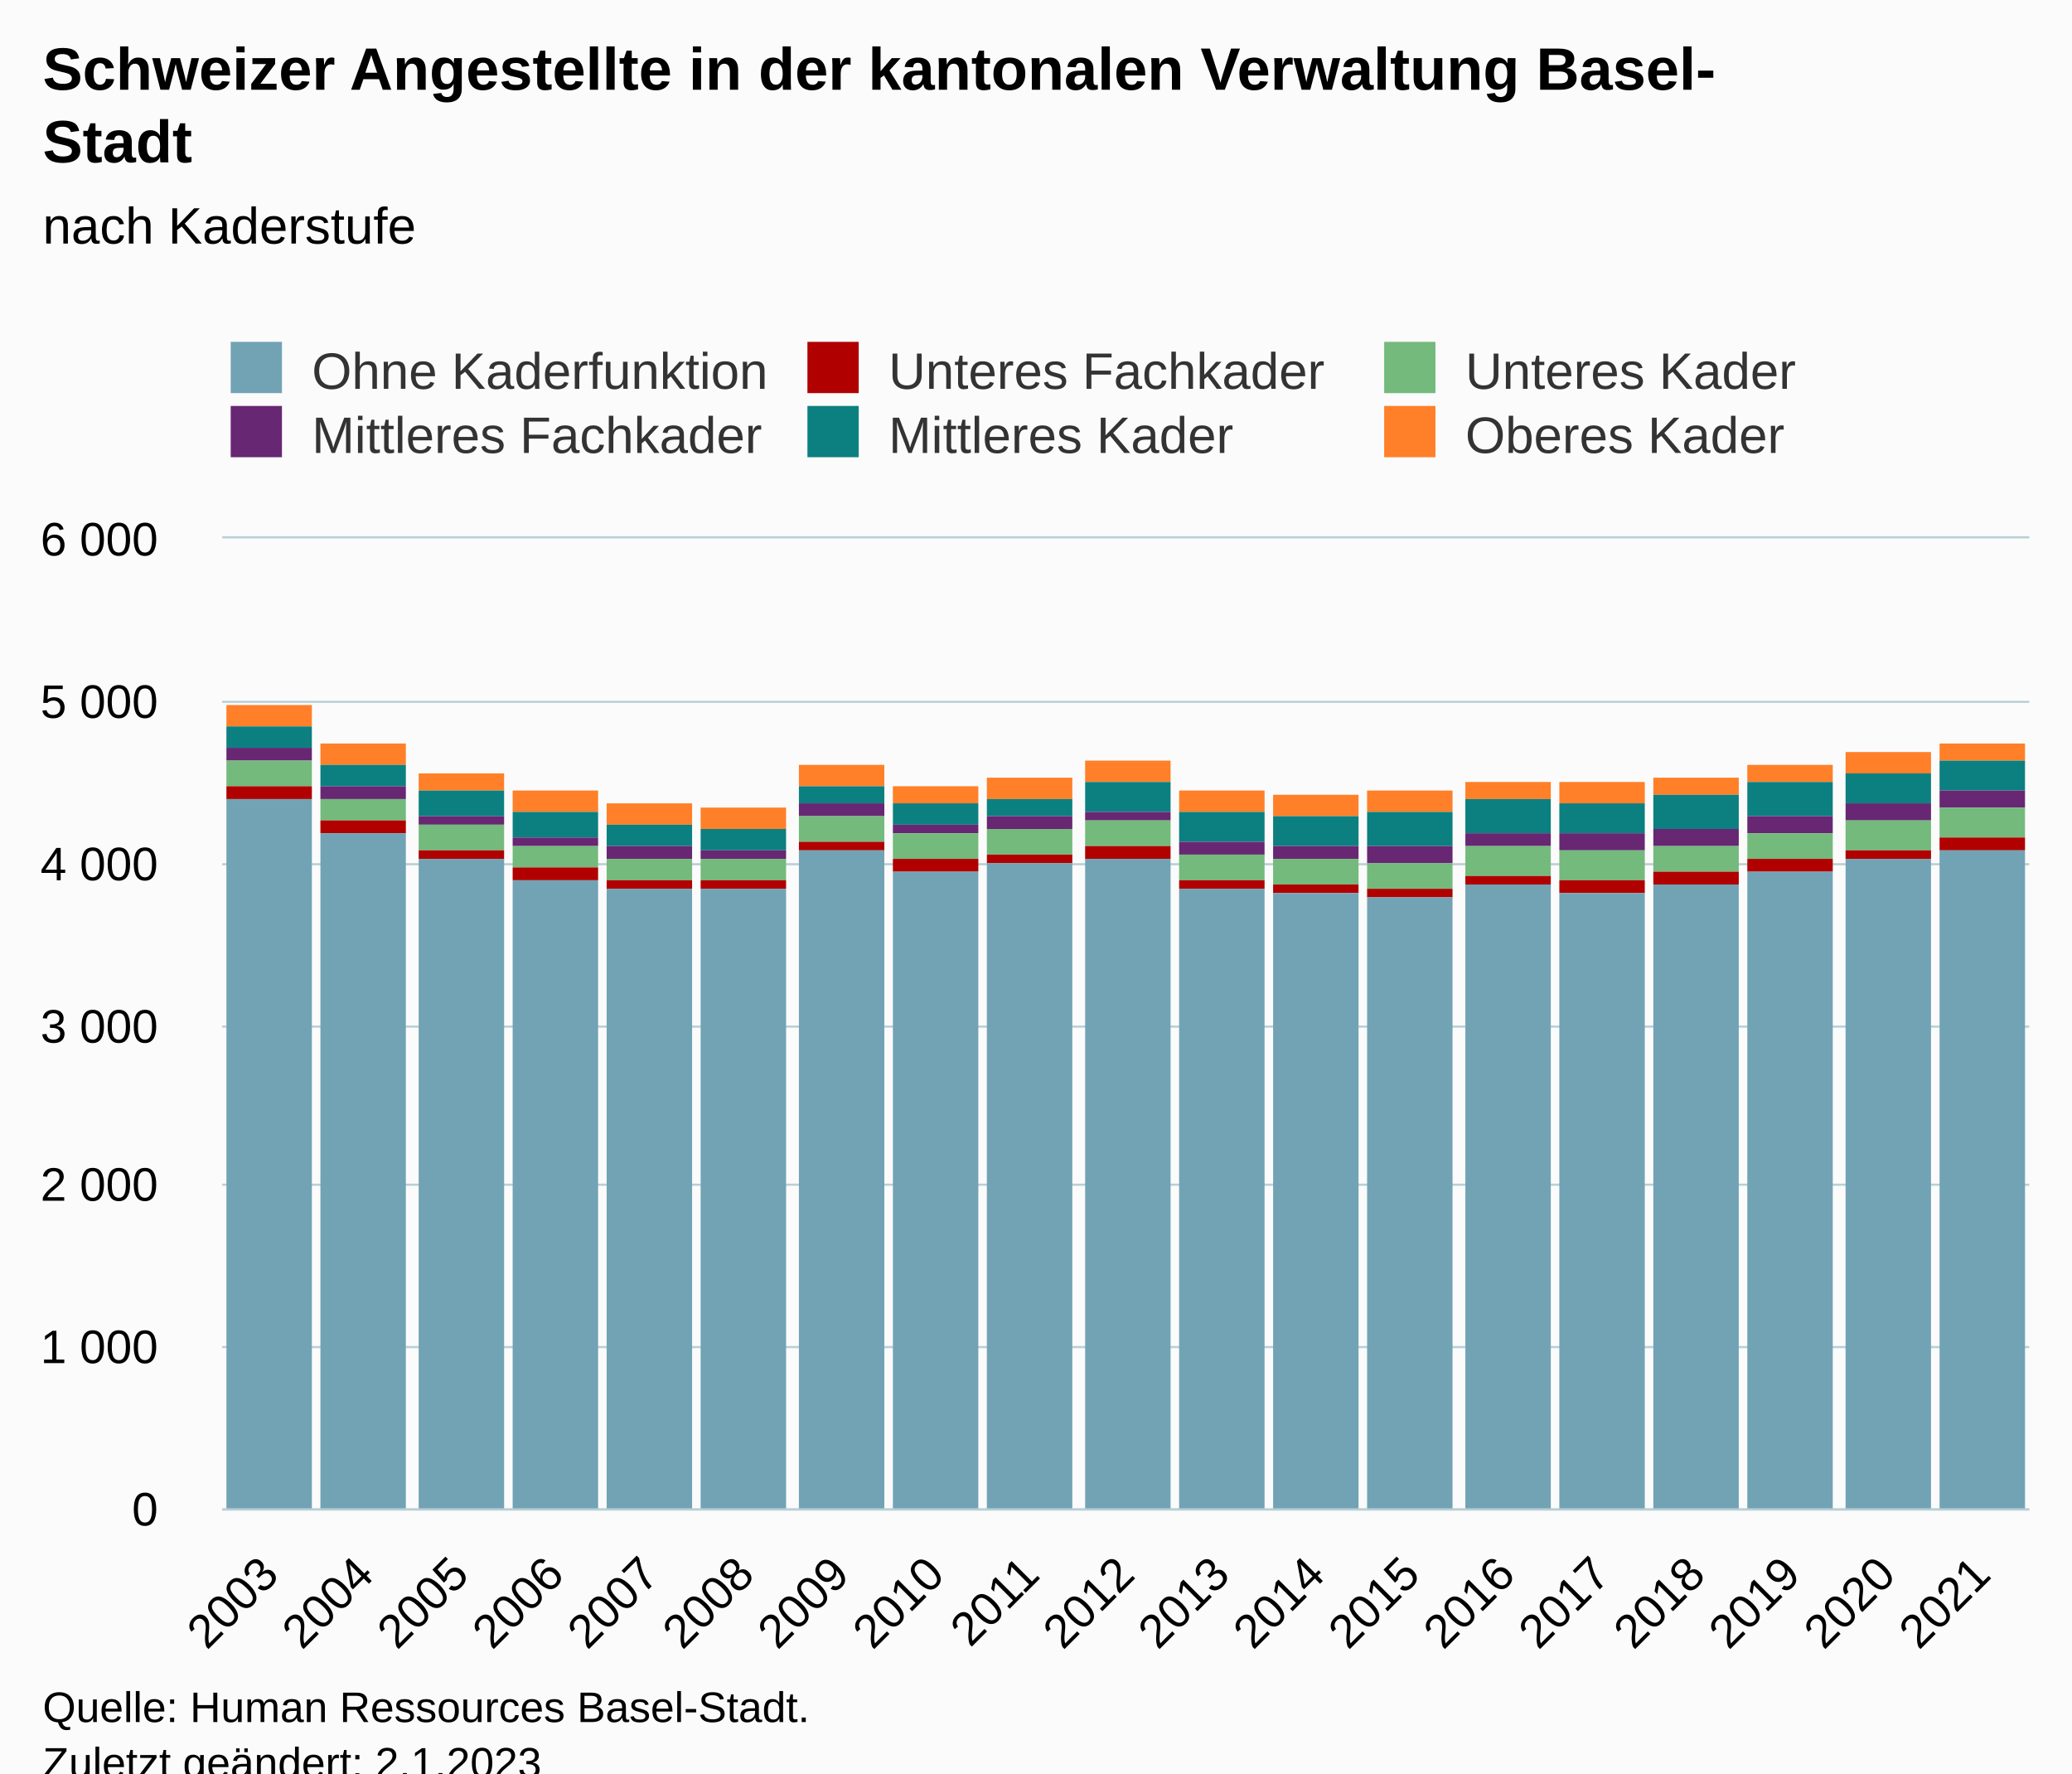
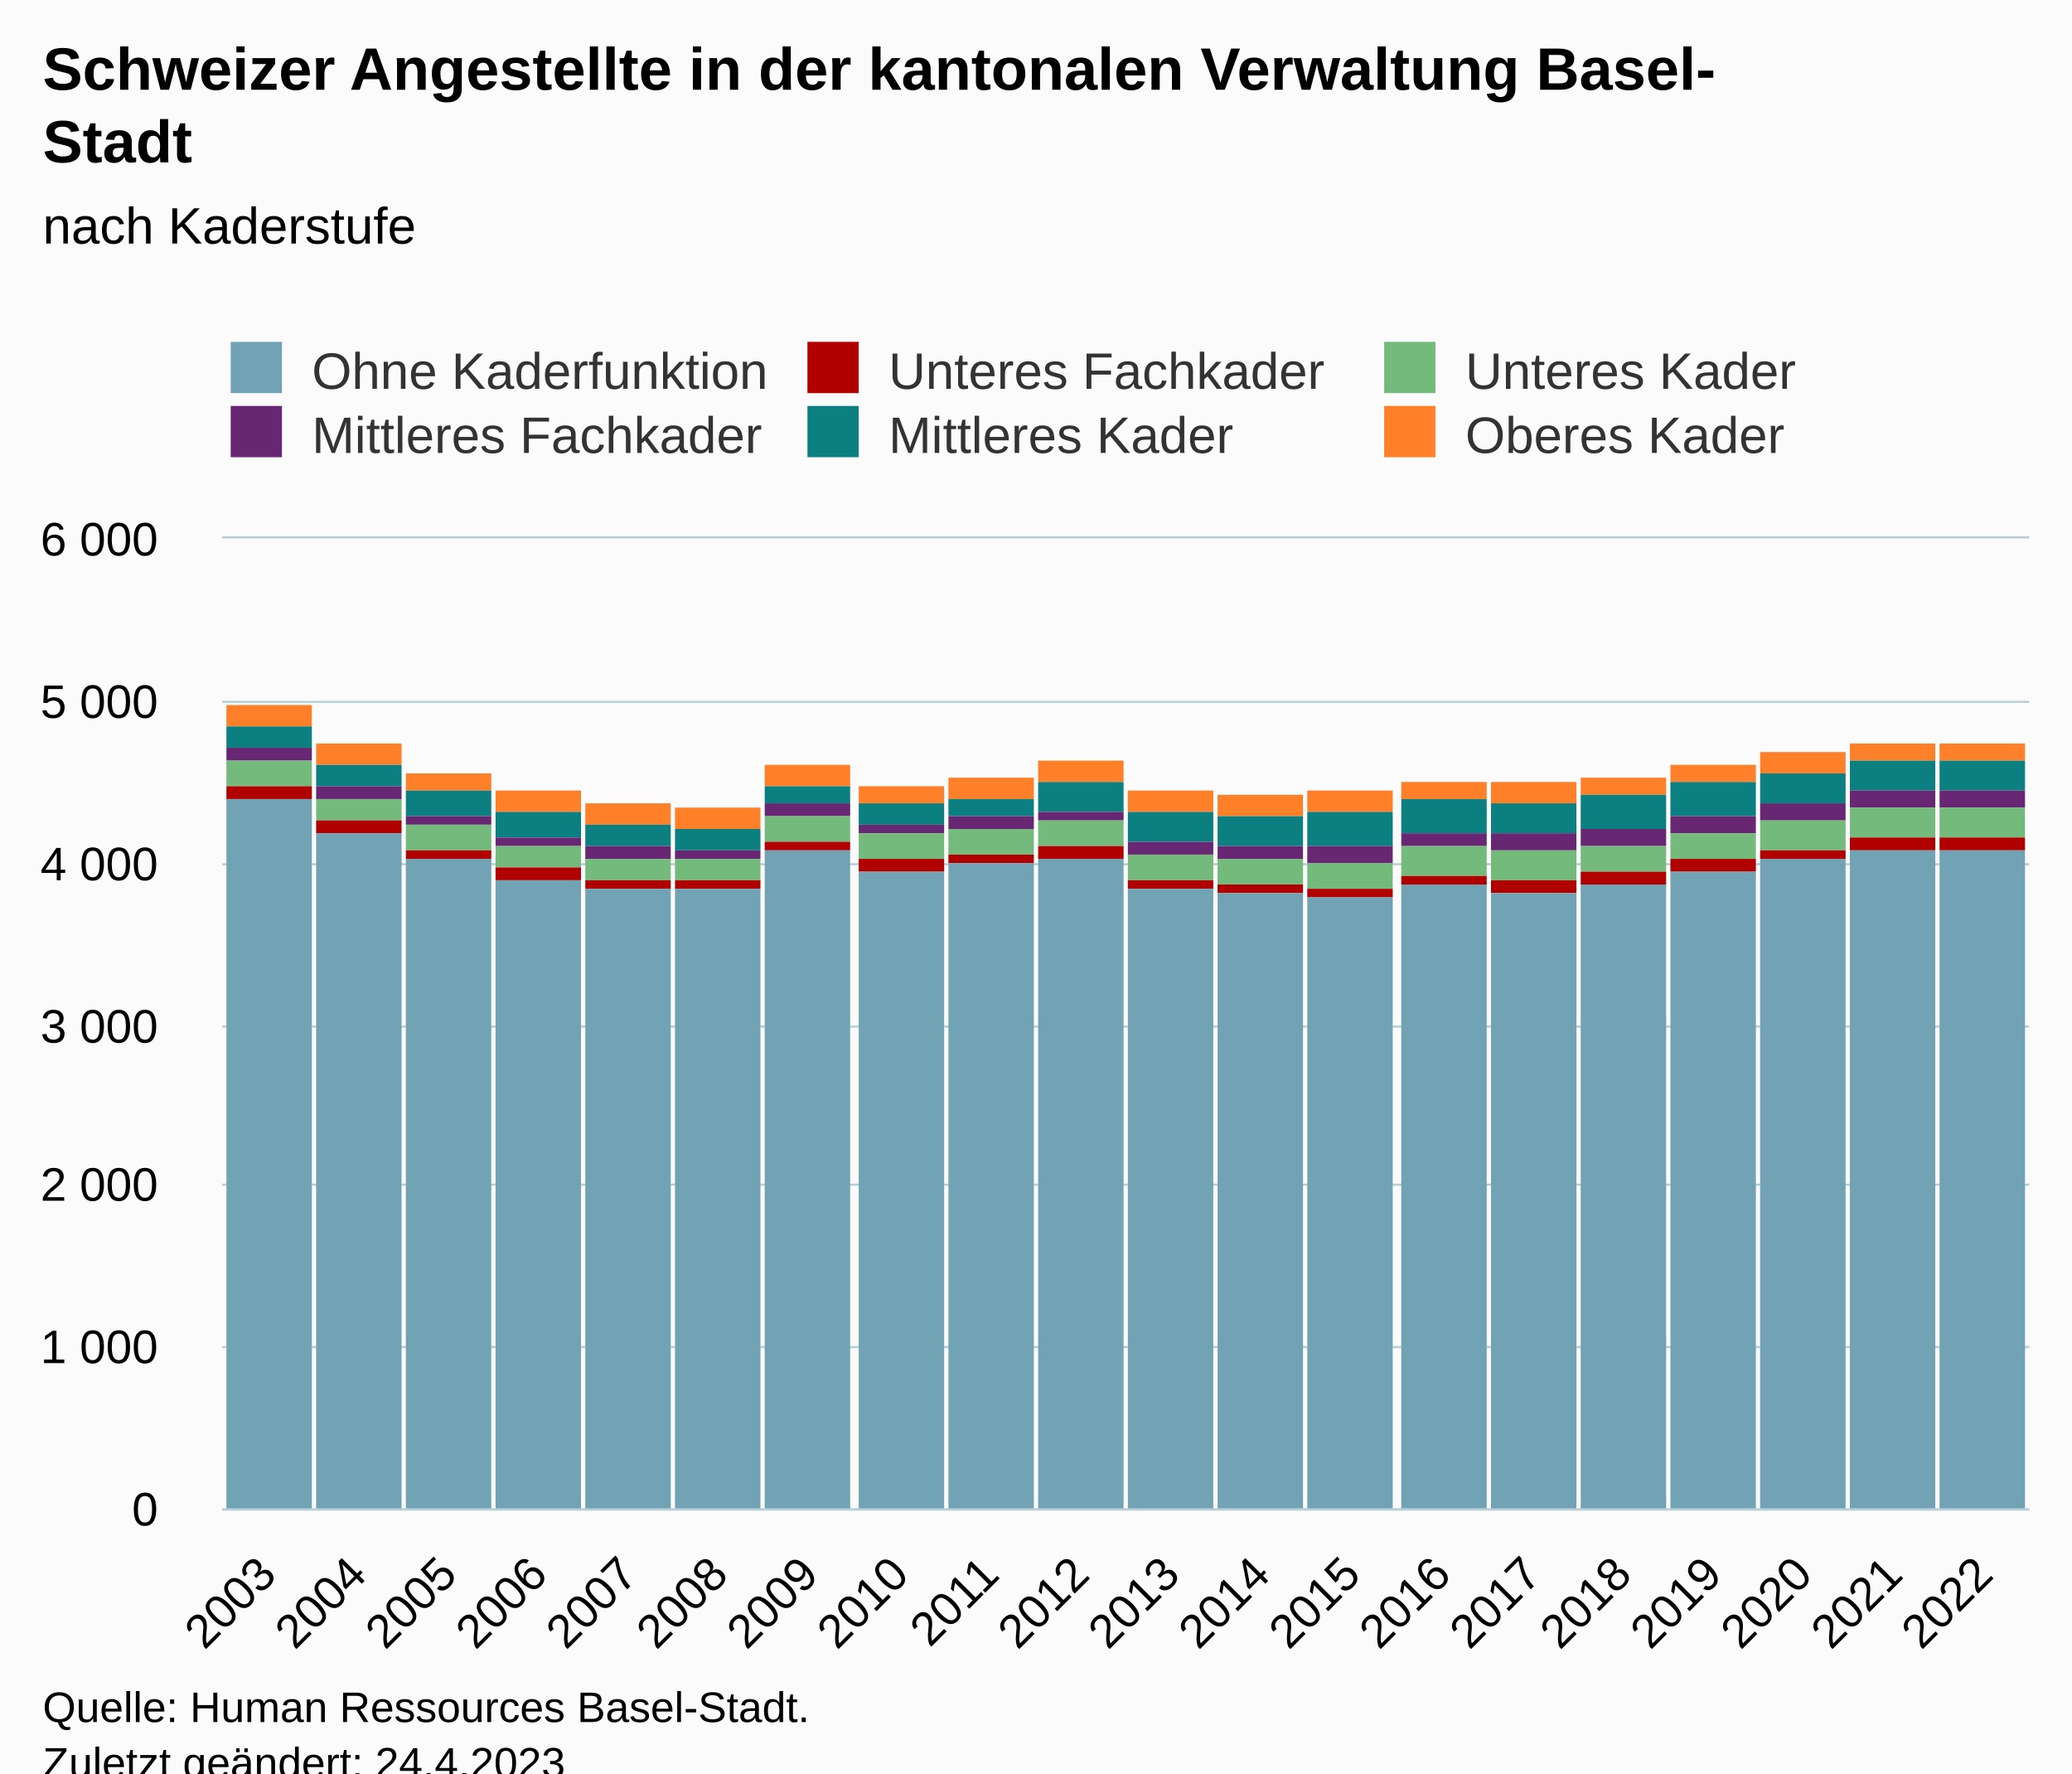
<svg xmlns="http://www.w3.org/2000/svg" version="1.1" class="highcharts-root" style="font-family:Arial;font-size:12px;" viewBox="0 0 485 415">
  <defs>
-     <clipPath id="highcharts-x69ylz8-121-">
+     <clipPath id="highcharts-yy67o5o-127-">
      <rect x="0" y="0" width="423" height="227" fill="none" />
    </clipPath>
-     <clipPath id="highcharts-x69ylz8-141-">
+     <clipPath id="highcharts-yy67o5o-148-">
      <rect x="0" y="0" width="423" height="227" fill="none" />
    </clipPath>
-     <clipPath id="highcharts-x69ylz8-237-">
+     <clipPath id="highcharts-yy67o5o-249-">
      <rect x="52" y="126" width="423" height="227" fill="none" />
    </clipPath>
  </defs>
  <rect fill="#fbfbfb" class="highcharts-background" x="0" y="0" width="485" height="428" rx="0" ry="0" />
  <rect fill="none" class="highcharts-plot-background" x="52" y="126" width="423" height="227" />
  <g class="highcharts-pane-group" data-z-index="0" />
  <g class="highcharts-grid highcharts-xaxis-grid" data-z-index="1">
-     <path fill="none" data-z-index="1" class="highcharts-grid-line" d="M 73.5 126 L 73.5 353" opacity="1" />
-     <path fill="none" data-z-index="1" class="highcharts-grid-line" d="M 96.5 126 L 96.5 353" opacity="1" />
-     <path fill="none" data-z-index="1" class="highcharts-grid-line" d="M 118.5 126 L 118.5 353" opacity="1" />
-     <path fill="none" data-z-index="1" class="highcharts-grid-line" d="M 140.5 126 L 140.5 353" opacity="1" />
-     <path fill="none" data-z-index="1" class="highcharts-grid-line" d="M 162.5 126 L 162.5 353" opacity="1" />
-     <path fill="none" data-z-index="1" class="highcharts-grid-line" d="M 185.5 126 L 185.5 353" opacity="1" />
-     <path fill="none" data-z-index="1" class="highcharts-grid-line" d="M 207.5 126 L 207.5 353" opacity="1" />
-     <path fill="none" data-z-index="1" class="highcharts-grid-line" d="M 229.5 126 L 229.5 353" opacity="1" />
-     <path fill="none" data-z-index="1" class="highcharts-grid-line" d="M 251.5 126 L 251.5 353" opacity="1" />
-     <path fill="none" data-z-index="1" class="highcharts-grid-line" d="M 274.5 126 L 274.5 353" opacity="1" />
-     <path fill="none" data-z-index="1" class="highcharts-grid-line" d="M 296.5 126 L 296.5 353" opacity="1" />
-     <path fill="none" data-z-index="1" class="highcharts-grid-line" d="M 318.5 126 L 318.5 353" opacity="1" />
-     <path fill="none" data-z-index="1" class="highcharts-grid-line" d="M 340.5 126 L 340.5 353" opacity="1" />
-     <path fill="none" data-z-index="1" class="highcharts-grid-line" d="M 363.5 126 L 363.5 353" opacity="1" />
-     <path fill="none" data-z-index="1" class="highcharts-grid-line" d="M 385.5 126 L 385.5 353" opacity="1" />
-     <path fill="none" data-z-index="1" class="highcharts-grid-line" d="M 407.5 126 L 407.5 353" opacity="1" />
-     <path fill="none" data-z-index="1" class="highcharts-grid-line" d="M 429.5 126 L 429.5 353" opacity="1" />
-     <path fill="none" data-z-index="1" class="highcharts-grid-line" d="M 452.5 126 L 452.5 353" opacity="1" />
+     <path fill="none" data-z-index="1" class="highcharts-grid-line" d="M 72.5 126 L 72.5 353" opacity="1" />
+     <path fill="none" data-z-index="1" class="highcharts-grid-line" d="M 93.5 126 L 93.5 353" opacity="1" />
+     <path fill="none" data-z-index="1" class="highcharts-grid-line" d="M 114.5 126 L 114.5 353" opacity="1" />
+     <path fill="none" data-z-index="1" class="highcharts-grid-line" d="M 136.5 126 L 136.5 353" opacity="1" />
+     <path fill="none" data-z-index="1" class="highcharts-grid-line" d="M 157.5 126 L 157.5 353" opacity="1" />
+     <path fill="none" data-z-index="1" class="highcharts-grid-line" d="M 178.5 126 L 178.5 353" opacity="1" />
+     <path fill="none" data-z-index="1" class="highcharts-grid-line" d="M 199.5 126 L 199.5 353" opacity="1" />
+     <path fill="none" data-z-index="1" class="highcharts-grid-line" d="M 220.5 126 L 220.5 353" opacity="1" />
+     <path fill="none" data-z-index="1" class="highcharts-grid-line" d="M 241.5 126 L 241.5 353" opacity="1" />
+     <path fill="none" data-z-index="1" class="highcharts-grid-line" d="M 263.5 126 L 263.5 353" opacity="1" />
+     <path fill="none" data-z-index="1" class="highcharts-grid-line" d="M 284.5 126 L 284.5 353" opacity="1" />
+     <path fill="none" data-z-index="1" class="highcharts-grid-line" d="M 305.5 126 L 305.5 353" opacity="1" />
+     <path fill="none" data-z-index="1" class="highcharts-grid-line" d="M 326.5 126 L 326.5 353" opacity="1" />
+     <path fill="none" data-z-index="1" class="highcharts-grid-line" d="M 347.5 126 L 347.5 353" opacity="1" />
+     <path fill="none" data-z-index="1" class="highcharts-grid-line" d="M 368.5 126 L 368.5 353" opacity="1" />
+     <path fill="none" data-z-index="1" class="highcharts-grid-line" d="M 389.5 126 L 389.5 353" opacity="1" />
+     <path fill="none" data-z-index="1" class="highcharts-grid-line" d="M 411.5 126 L 411.5 353" opacity="1" />
+     <path fill="none" data-z-index="1" class="highcharts-grid-line" d="M 432.5 126 L 432.5 353" opacity="1" />
+     <path fill="none" data-z-index="1" class="highcharts-grid-line" d="M 453.5 126 L 453.5 353" opacity="1" />
    <path fill="none" data-z-index="1" class="highcharts-grid-line" d="M 474.5 126 L 474.5 353" opacity="1" />
    <path fill="none" data-z-index="1" class="highcharts-grid-line" d="M 51.5 126 L 51.5 353" opacity="1" />
  </g>
  <g class="highcharts-grid highcharts-yaxis-grid" data-z-index="1">
    <path fill="none" stroke="#B9CFD7" stroke-width="0.5" data-z-index="1" class="highcharts-grid-line" d="M 52 353.25 L 475 353.25" opacity="1" />
    <path fill="none" stroke="#B9CFD7" stroke-width="0.5" data-z-index="1" class="highcharts-grid-line" d="M 52 315.25 L 475 315.25" opacity="1" />
    <path fill="none" stroke="#B9CFD7" stroke-width="0.5" data-z-index="1" class="highcharts-grid-line" d="M 52 277.25 L 475 277.25" opacity="1" />
    <path fill="none" stroke="#B9CFD7" stroke-width="0.5" data-z-index="1" class="highcharts-grid-line" d="M 52 240.25 L 475 240.25" opacity="1" />
    <path fill="none" stroke="#B9CFD7" stroke-width="0.5" data-z-index="1" class="highcharts-grid-line" d="M 52 202.25 L 475 202.25" opacity="1" />
    <path fill="none" stroke="#B9CFD7" stroke-width="0.5" data-z-index="1" class="highcharts-grid-line" d="M 52 164.25 L 475 164.25" opacity="1" />
    <path fill="none" stroke="#B9CFD7" stroke-width="0.5" data-z-index="1" class="highcharts-grid-line" d="M 52 125.75 L 475 125.75" opacity="1" />
  </g>
  <rect fill="none" class="highcharts-plot-border" data-z-index="1" x="52" y="126" width="423" height="227" />
  <g class="highcharts-axis highcharts-xaxis" data-z-index="2">
    <path fill="none" class="highcharts-axis-line" stroke="#B9CFD7" stroke-width="0.5" data-z-index="7" d="M 52 353.25 L 475 353.25" />
  </g>
  <g class="highcharts-axis highcharts-yaxis" data-z-index="2">
    <path fill="none" class="highcharts-axis-line" data-z-index="7" d="M 52 126 L 52 353" />
  </g>
  <g class="highcharts-series-group" data-z-index="3">
-     <g class="highcharts-series highcharts-series-0 highcharts-column-series" data-z-index="0.1" opacity="1" transform="translate(52,126) scale(1 1)" clip-path="url(#highcharts-x69ylz8-141-)">
+     <g class="highcharts-series highcharts-series-0 highcharts-column-series" data-z-index="0.1" opacity="1" transform="translate(52,126) scale(1 1)" clip-path="url(#highcharts-yy67o5o-148-)">
      <rect x="1" y="39" width="20" height="5" fill="#ff8028" opacity="1" class="highcharts-point" />
-       <rect x="23" y="48" width="20" height="5" fill="#ff8028" opacity="1" class="highcharts-point" />
-       <rect x="46" y="55" width="20" height="4" fill="#ff8028" opacity="1" class="highcharts-point" />
-       <rect x="68" y="59" width="20" height="5" fill="#ff8028" opacity="1" class="highcharts-point" />
-       <rect x="90" y="62" width="20" height="5" fill="#ff8028" opacity="1" class="highcharts-point" />
-       <rect x="112" y="63" width="20" height="5" fill="#ff8028" opacity="1" class="highcharts-point" />
-       <rect x="135" y="53" width="20" height="5" fill="#ff8028" opacity="1" class="highcharts-point" />
-       <rect x="157" y="58" width="20" height="4" fill="#ff8028" opacity="1" class="highcharts-point" />
-       <rect x="179" y="56" width="20" height="5" fill="#ff8028" opacity="1" class="highcharts-point" />
-       <rect x="202" y="52" width="20" height="5" fill="#ff8028" opacity="1" class="highcharts-point" />
-       <rect x="224" y="59" width="20" height="5" fill="#ff8028" opacity="1" class="highcharts-point" />
-       <rect x="246" y="60" width="20" height="5" fill="#ff8028" opacity="1" class="highcharts-point" />
-       <rect x="268" y="59" width="20" height="5" fill="#ff8028" opacity="1" class="highcharts-point" />
-       <rect x="291" y="57" width="20" height="4" fill="#ff8028" opacity="1" class="highcharts-point" />
-       <rect x="313" y="57" width="20" height="5" fill="#ff8028" opacity="1" class="highcharts-point" />
-       <rect x="335" y="56" width="20" height="4" fill="#ff8028" opacity="1" class="highcharts-point" />
-       <rect x="357" y="53" width="20" height="4" fill="#ff8028" opacity="1" class="highcharts-point" />
-       <rect x="380" y="50" width="20" height="5" fill="#ff8028" opacity="1" class="highcharts-point" />
+       <rect x="22" y="48" width="20" height="5" fill="#ff8028" opacity="1" class="highcharts-point" />
+       <rect x="43" y="55" width="20" height="4" fill="#ff8028" opacity="1" class="highcharts-point" />
+       <rect x="64" y="59" width="20" height="5" fill="#ff8028" opacity="1" class="highcharts-point" />
+       <rect x="85" y="62" width="20" height="5" fill="#ff8028" opacity="1" class="highcharts-point" />
+       <rect x="106" y="63" width="20" height="5" fill="#ff8028" opacity="1" class="highcharts-point" />
+       <rect x="127" y="53" width="20" height="5" fill="#ff8028" opacity="1" class="highcharts-point" />
+       <rect x="149" y="58" width="20" height="4" fill="#ff8028" opacity="1" class="highcharts-point" />
+       <rect x="170" y="56" width="20" height="5" fill="#ff8028" opacity="1" class="highcharts-point" />
+       <rect x="191" y="52" width="20" height="5" fill="#ff8028" opacity="1" class="highcharts-point" />
+       <rect x="212" y="59" width="20" height="5" fill="#ff8028" opacity="1" class="highcharts-point" />
+       <rect x="233" y="60" width="20" height="5" fill="#ff8028" opacity="1" class="highcharts-point" />
+       <rect x="254" y="59" width="20" height="5" fill="#ff8028" opacity="1" class="highcharts-point" />
+       <rect x="276" y="57" width="20" height="4" fill="#ff8028" opacity="1" class="highcharts-point" />
+       <rect x="297" y="57" width="20" height="5" fill="#ff8028" opacity="1" class="highcharts-point" />
+       <rect x="318" y="56" width="20" height="4" fill="#ff8028" opacity="1" class="highcharts-point" />
+       <rect x="339" y="53" width="20" height="4" fill="#ff8028" opacity="1" class="highcharts-point" />
+       <rect x="360" y="50" width="20" height="5" fill="#ff8028" opacity="1" class="highcharts-point" />
+       <rect x="381" y="48" width="20" height="4" fill="#ff8028" opacity="1" class="highcharts-point" />
      <rect x="402" y="48" width="20" height="4" fill="#ff8028" opacity="1" class="highcharts-point" />
    </g>
    <g class="highcharts-markers highcharts-series-0 highcharts-column-series" data-z-index="0.1" opacity="1" transform="translate(52,126) scale(1 1)" clip-path="none" />
-     <g class="highcharts-series highcharts-series-1 highcharts-column-series" data-z-index="0.1" opacity="1" transform="translate(52,126) scale(1 1)" clip-path="url(#highcharts-x69ylz8-141-)">
+     <g class="highcharts-series highcharts-series-1 highcharts-column-series" data-z-index="0.1" opacity="1" transform="translate(52,126) scale(1 1)" clip-path="url(#highcharts-yy67o5o-148-)">
      <rect x="1" y="44" width="20" height="5" fill="rgb(12,128,128)" opacity="1" class="highcharts-point" />
-       <rect x="23" y="53" width="20" height="5" fill="rgb(12,128,128)" opacity="1" class="highcharts-point" />
-       <rect x="46" y="59" width="20" height="6" fill="rgb(12,128,128)" opacity="1" class="highcharts-point" />
-       <rect x="68" y="64" width="20" height="6" fill="rgb(12,128,128)" opacity="1" class="highcharts-point" />
-       <rect x="90" y="67" width="20" height="5" fill="rgb(12,128,128)" opacity="1" class="highcharts-point" />
-       <rect x="112" y="68" width="20" height="5" fill="rgb(12,128,128)" opacity="1" class="highcharts-point" />
-       <rect x="135" y="58" width="20" height="4" fill="rgb(12,128,128)" opacity="1" class="highcharts-point" />
-       <rect x="157" y="62" width="20" height="5" fill="rgb(12,128,128)" opacity="1" class="highcharts-point" />
-       <rect x="179" y="61" width="20" height="4" fill="rgb(12,128,128)" opacity="1" class="highcharts-point" />
-       <rect x="202" y="57" width="20" height="7" fill="rgb(12,128,128)" opacity="1" class="highcharts-point" />
-       <rect x="224" y="64" width="20" height="7" fill="rgb(12,128,128)" opacity="1" class="highcharts-point" />
-       <rect x="246" y="65" width="20" height="7" fill="rgb(12,128,128)" opacity="1" class="highcharts-point" />
-       <rect x="268" y="64" width="20" height="8" fill="rgb(12,128,128)" opacity="1" class="highcharts-point" />
-       <rect x="291" y="61" width="20" height="8" fill="rgb(12,128,128)" opacity="1" class="highcharts-point" />
-       <rect x="313" y="62" width="20" height="7" fill="rgb(12,128,128)" opacity="1" class="highcharts-point" />
-       <rect x="335" y="60" width="20" height="8" fill="rgb(12,128,128)" opacity="1" class="highcharts-point" />
-       <rect x="357" y="57" width="20" height="8" fill="rgb(12,128,128)" opacity="1" class="highcharts-point" />
-       <rect x="380" y="55" width="20" height="7" fill="rgb(12,128,128)" opacity="1" class="highcharts-point" />
+       <rect x="22" y="53" width="20" height="5" fill="rgb(12,128,128)" opacity="1" class="highcharts-point" />
+       <rect x="43" y="59" width="20" height="6" fill="rgb(12,128,128)" opacity="1" class="highcharts-point" />
+       <rect x="64" y="64" width="20" height="6" fill="rgb(12,128,128)" opacity="1" class="highcharts-point" />
+       <rect x="85" y="67" width="20" height="5" fill="rgb(12,128,128)" opacity="1" class="highcharts-point" />
+       <rect x="106" y="68" width="20" height="5" fill="rgb(12,128,128)" opacity="1" class="highcharts-point" />
+       <rect x="127" y="58" width="20" height="4" fill="rgb(12,128,128)" opacity="1" class="highcharts-point" />
+       <rect x="149" y="62" width="20" height="5" fill="rgb(12,128,128)" opacity="1" class="highcharts-point" />
+       <rect x="170" y="61" width="20" height="4" fill="rgb(12,128,128)" opacity="1" class="highcharts-point" />
+       <rect x="191" y="57" width="20" height="7" fill="rgb(12,128,128)" opacity="1" class="highcharts-point" />
+       <rect x="212" y="64" width="20" height="7" fill="rgb(12,128,128)" opacity="1" class="highcharts-point" />
+       <rect x="233" y="65" width="20" height="7" fill="rgb(12,128,128)" opacity="1" class="highcharts-point" />
+       <rect x="254" y="64" width="20" height="8" fill="rgb(12,128,128)" opacity="1" class="highcharts-point" />
+       <rect x="276" y="61" width="20" height="8" fill="rgb(12,128,128)" opacity="1" class="highcharts-point" />
+       <rect x="297" y="62" width="20" height="7" fill="rgb(12,128,128)" opacity="1" class="highcharts-point" />
+       <rect x="318" y="60" width="20" height="8" fill="rgb(12,128,128)" opacity="1" class="highcharts-point" />
+       <rect x="339" y="57" width="20" height="8" fill="rgb(12,128,128)" opacity="1" class="highcharts-point" />
+       <rect x="360" y="55" width="20" height="7" fill="rgb(12,128,128)" opacity="1" class="highcharts-point" />
+       <rect x="381" y="52" width="20" height="7" fill="rgb(12,128,128)" opacity="1" class="highcharts-point" />
      <rect x="402" y="52" width="20" height="7" fill="rgb(12,128,128)" opacity="1" class="highcharts-point" />
    </g>
    <g class="highcharts-markers highcharts-series-1 highcharts-column-series" data-z-index="0.1" opacity="1" transform="translate(52,126) scale(1 1)" clip-path="none" />
-     <g class="highcharts-series highcharts-series-2 highcharts-column-series" data-z-index="0.1" opacity="1" transform="translate(52,126) scale(1 1)" clip-path="url(#highcharts-x69ylz8-141-)">
+     <g class="highcharts-series highcharts-series-2 highcharts-column-series" data-z-index="0.1" opacity="1" transform="translate(52,126) scale(1 1)" clip-path="url(#highcharts-yy67o5o-148-)">
      <rect x="1" y="49" width="20" height="3" fill="#672773" opacity="1" class="highcharts-point" />
-       <rect x="23" y="58" width="20" height="3" fill="#672773" opacity="1" class="highcharts-point" />
-       <rect x="46" y="65" width="20" height="2" fill="#672773" opacity="1" class="highcharts-point" />
-       <rect x="68" y="70" width="20" height="2" fill="#672773" opacity="1" class="highcharts-point" />
-       <rect x="90" y="72" width="20" height="3" fill="#672773" opacity="1" class="highcharts-point" />
-       <rect x="112" y="73" width="20" height="2" fill="#672773" opacity="1" class="highcharts-point" />
-       <rect x="135" y="62" width="20" height="3" fill="#672773" opacity="1" class="highcharts-point" />
-       <rect x="157" y="67" width="20" height="2" fill="#672773" opacity="1" class="highcharts-point" />
-       <rect x="179" y="65" width="20" height="3" fill="#672773" opacity="1" class="highcharts-point" />
-       <rect x="202" y="64" width="20" height="2" fill="#672773" opacity="1" class="highcharts-point" />
-       <rect x="224" y="71" width="20" height="3" fill="#672773" opacity="1" class="highcharts-point" />
-       <rect x="246" y="72" width="20" height="3" fill="#672773" opacity="1" class="highcharts-point" />
-       <rect x="268" y="72" width="20" height="4" fill="#672773" opacity="1" class="highcharts-point" />
-       <rect x="291" y="69" width="20" height="3" fill="#672773" opacity="1" class="highcharts-point" />
-       <rect x="313" y="69" width="20" height="4" fill="#672773" opacity="1" class="highcharts-point" />
-       <rect x="335" y="68" width="20" height="4" fill="#672773" opacity="1" class="highcharts-point" />
-       <rect x="357" y="65" width="20" height="4" fill="#672773" opacity="1" class="highcharts-point" />
-       <rect x="380" y="62" width="20" height="4" fill="#672773" opacity="1" class="highcharts-point" />
+       <rect x="22" y="58" width="20" height="3" fill="#672773" opacity="1" class="highcharts-point" />
+       <rect x="43" y="65" width="20" height="2" fill="#672773" opacity="1" class="highcharts-point" />
+       <rect x="64" y="70" width="20" height="2" fill="#672773" opacity="1" class="highcharts-point" />
+       <rect x="85" y="72" width="20" height="3" fill="#672773" opacity="1" class="highcharts-point" />
+       <rect x="106" y="73" width="20" height="2" fill="#672773" opacity="1" class="highcharts-point" />
+       <rect x="127" y="62" width="20" height="3" fill="#672773" opacity="1" class="highcharts-point" />
+       <rect x="149" y="67" width="20" height="2" fill="#672773" opacity="1" class="highcharts-point" />
+       <rect x="170" y="65" width="20" height="3" fill="#672773" opacity="1" class="highcharts-point" />
+       <rect x="191" y="64" width="20" height="2" fill="#672773" opacity="1" class="highcharts-point" />
+       <rect x="212" y="71" width="20" height="3" fill="#672773" opacity="1" class="highcharts-point" />
+       <rect x="233" y="72" width="20" height="3" fill="#672773" opacity="1" class="highcharts-point" />
+       <rect x="254" y="72" width="20" height="4" fill="#672773" opacity="1" class="highcharts-point" />
+       <rect x="276" y="69" width="20" height="3" fill="#672773" opacity="1" class="highcharts-point" />
+       <rect x="297" y="69" width="20" height="4" fill="#672773" opacity="1" class="highcharts-point" />
+       <rect x="318" y="68" width="20" height="4" fill="#672773" opacity="1" class="highcharts-point" />
+       <rect x="339" y="65" width="20" height="4" fill="#672773" opacity="1" class="highcharts-point" />
+       <rect x="360" y="62" width="20" height="4" fill="#672773" opacity="1" class="highcharts-point" />
+       <rect x="381" y="59" width="20" height="4" fill="#672773" opacity="1" class="highcharts-point" />
      <rect x="402" y="59" width="20" height="4" fill="#672773" opacity="1" class="highcharts-point" />
    </g>
    <g class="highcharts-markers highcharts-series-2 highcharts-column-series" data-z-index="0.1" opacity="1" transform="translate(52,126) scale(1 1)" clip-path="none" />
-     <g class="highcharts-series highcharts-series-3 highcharts-column-series" data-z-index="0.1" opacity="1" transform="translate(52,126) scale(1 1)" clip-path="url(#highcharts-x69ylz8-141-)">
+     <g class="highcharts-series highcharts-series-3 highcharts-column-series" data-z-index="0.1" opacity="1" transform="translate(52,126) scale(1 1)" clip-path="url(#highcharts-yy67o5o-148-)">
      <rect x="1" y="52" width="20" height="6" fill="#73ba7c" opacity="1" class="highcharts-point" />
-       <rect x="23" y="61" width="20" height="5" fill="#73ba7c" opacity="1" class="highcharts-point" />
-       <rect x="46" y="67" width="20" height="6" fill="#73ba7c" opacity="1" class="highcharts-point" />
-       <rect x="68" y="72" width="20" height="5" fill="#73ba7c" opacity="1" class="highcharts-point" />
-       <rect x="90" y="75" width="20" height="5" fill="#73ba7c" opacity="1" class="highcharts-point" />
-       <rect x="112" y="75" width="20" height="5" fill="#73ba7c" opacity="1" class="highcharts-point" />
-       <rect x="135" y="65" width="20" height="6" fill="#73ba7c" opacity="1" class="highcharts-point" />
-       <rect x="157" y="69" width="20" height="6" fill="#73ba7c" opacity="1" class="highcharts-point" />
-       <rect x="179" y="68" width="20" height="6" fill="#73ba7c" opacity="1" class="highcharts-point" />
-       <rect x="202" y="66" width="20" height="6" fill="#73ba7c" opacity="1" class="highcharts-point" />
-       <rect x="224" y="74" width="20" height="6" fill="#73ba7c" opacity="1" class="highcharts-point" />
-       <rect x="246" y="75" width="20" height="6" fill="#73ba7c" opacity="1" class="highcharts-point" />
-       <rect x="268" y="76" width="20" height="6" fill="#73ba7c" opacity="1" class="highcharts-point" />
-       <rect x="291" y="72" width="20" height="7" fill="#73ba7c" opacity="1" class="highcharts-point" />
-       <rect x="313" y="73" width="20" height="7" fill="#73ba7c" opacity="1" class="highcharts-point" />
-       <rect x="335" y="72" width="20" height="6" fill="#73ba7c" opacity="1" class="highcharts-point" />
-       <rect x="357" y="69" width="20" height="6" fill="#73ba7c" opacity="1" class="highcharts-point" />
-       <rect x="380" y="66" width="20" height="7" fill="#73ba7c" opacity="1" class="highcharts-point" />
+       <rect x="22" y="61" width="20" height="5" fill="#73ba7c" opacity="1" class="highcharts-point" />
+       <rect x="43" y="67" width="20" height="6" fill="#73ba7c" opacity="1" class="highcharts-point" />
+       <rect x="64" y="72" width="20" height="5" fill="#73ba7c" opacity="1" class="highcharts-point" />
+       <rect x="85" y="75" width="20" height="5" fill="#73ba7c" opacity="1" class="highcharts-point" />
+       <rect x="106" y="75" width="20" height="5" fill="#73ba7c" opacity="1" class="highcharts-point" />
+       <rect x="127" y="65" width="20" height="6" fill="#73ba7c" opacity="1" class="highcharts-point" />
+       <rect x="149" y="69" width="20" height="6" fill="#73ba7c" opacity="1" class="highcharts-point" />
+       <rect x="170" y="68" width="20" height="6" fill="#73ba7c" opacity="1" class="highcharts-point" />
+       <rect x="191" y="66" width="20" height="6" fill="#73ba7c" opacity="1" class="highcharts-point" />
+       <rect x="212" y="74" width="20" height="6" fill="#73ba7c" opacity="1" class="highcharts-point" />
+       <rect x="233" y="75" width="20" height="6" fill="#73ba7c" opacity="1" class="highcharts-point" />
+       <rect x="254" y="76" width="20" height="6" fill="#73ba7c" opacity="1" class="highcharts-point" />
+       <rect x="276" y="72" width="20" height="7" fill="#73ba7c" opacity="1" class="highcharts-point" />
+       <rect x="297" y="73" width="20" height="7" fill="#73ba7c" opacity="1" class="highcharts-point" />
+       <rect x="318" y="72" width="20" height="6" fill="#73ba7c" opacity="1" class="highcharts-point" />
+       <rect x="339" y="69" width="20" height="6" fill="#73ba7c" opacity="1" class="highcharts-point" />
+       <rect x="360" y="66" width="20" height="7" fill="#73ba7c" opacity="1" class="highcharts-point" />
+       <rect x="381" y="63" width="20" height="7" fill="#73ba7c" opacity="1" class="highcharts-point" />
      <rect x="402" y="63" width="20" height="7" fill="#73ba7c" opacity="1" class="highcharts-point" />
    </g>
    <g class="highcharts-markers highcharts-series-3 highcharts-column-series" data-z-index="0.1" opacity="1" transform="translate(52,126) scale(1 1)" clip-path="none" />
-     <g class="highcharts-series highcharts-series-4 highcharts-column-series" data-z-index="0.1" opacity="1" transform="translate(52,126) scale(1 1)" clip-path="url(#highcharts-x69ylz8-141-)">
+     <g class="highcharts-series highcharts-series-4 highcharts-column-series" data-z-index="0.1" opacity="1" transform="translate(52,126) scale(1 1)" clip-path="url(#highcharts-yy67o5o-148-)">
      <rect x="1" y="58" width="20" height="3" fill="#b00000" opacity="1" class="highcharts-point" />
-       <rect x="23" y="66" width="20" height="3" fill="#b00000" opacity="1" class="highcharts-point" />
-       <rect x="46" y="73" width="20" height="2" fill="#b00000" opacity="1" class="highcharts-point" />
-       <rect x="68" y="77" width="20" height="3" fill="#b00000" opacity="1" class="highcharts-point" />
-       <rect x="90" y="80" width="20" height="2" fill="#b00000" opacity="1" class="highcharts-point" />
-       <rect x="112" y="80" width="20" height="2" fill="#b00000" opacity="1" class="highcharts-point" />
-       <rect x="135" y="71" width="20" height="2" fill="#b00000" opacity="1" class="highcharts-point" />
-       <rect x="157" y="75" width="20" height="3" fill="#b00000" opacity="1" class="highcharts-point" />
-       <rect x="179" y="74" width="20" height="2" fill="#b00000" opacity="1" class="highcharts-point" />
-       <rect x="202" y="72" width="20" height="3" fill="#b00000" opacity="1" class="highcharts-point" />
-       <rect x="224" y="80" width="20" height="2" fill="#b00000" opacity="1" class="highcharts-point" />
-       <rect x="246" y="81" width="20" height="2" fill="#b00000" opacity="1" class="highcharts-point" />
-       <rect x="268" y="82" width="20" height="2" fill="#b00000" opacity="1" class="highcharts-point" />
-       <rect x="291" y="79" width="20" height="2" fill="#b00000" opacity="1" class="highcharts-point" />
-       <rect x="313" y="80" width="20" height="3" fill="#b00000" opacity="1" class="highcharts-point" />
-       <rect x="335" y="78" width="20" height="3" fill="#b00000" opacity="1" class="highcharts-point" />
-       <rect x="357" y="75" width="20" height="3" fill="#b00000" opacity="1" class="highcharts-point" />
-       <rect x="380" y="73" width="20" height="2" fill="#b00000" opacity="1" class="highcharts-point" />
+       <rect x="22" y="66" width="20" height="3" fill="#b00000" opacity="1" class="highcharts-point" />
+       <rect x="43" y="73" width="20" height="2" fill="#b00000" opacity="1" class="highcharts-point" />
+       <rect x="64" y="77" width="20" height="3" fill="#b00000" opacity="1" class="highcharts-point" />
+       <rect x="85" y="80" width="20" height="2" fill="#b00000" opacity="1" class="highcharts-point" />
+       <rect x="106" y="80" width="20" height="2" fill="#b00000" opacity="1" class="highcharts-point" />
+       <rect x="127" y="71" width="20" height="2" fill="#b00000" opacity="1" class="highcharts-point" />
+       <rect x="149" y="75" width="20" height="3" fill="#b00000" opacity="1" class="highcharts-point" />
+       <rect x="170" y="74" width="20" height="2" fill="#b00000" opacity="1" class="highcharts-point" />
+       <rect x="191" y="72" width="20" height="3" fill="#b00000" opacity="1" class="highcharts-point" />
+       <rect x="212" y="80" width="20" height="2" fill="#b00000" opacity="1" class="highcharts-point" />
+       <rect x="233" y="81" width="20" height="2" fill="#b00000" opacity="1" class="highcharts-point" />
+       <rect x="254" y="82" width="20" height="2" fill="#b00000" opacity="1" class="highcharts-point" />
+       <rect x="276" y="79" width="20" height="2" fill="#b00000" opacity="1" class="highcharts-point" />
+       <rect x="297" y="80" width="20" height="3" fill="#b00000" opacity="1" class="highcharts-point" />
+       <rect x="318" y="78" width="20" height="3" fill="#b00000" opacity="1" class="highcharts-point" />
+       <rect x="339" y="75" width="20" height="3" fill="#b00000" opacity="1" class="highcharts-point" />
+       <rect x="360" y="73" width="20" height="2" fill="#b00000" opacity="1" class="highcharts-point" />
+       <rect x="381" y="70" width="20" height="3" fill="#b00000" opacity="1" class="highcharts-point" />
      <rect x="402" y="70" width="20" height="3" fill="#b00000" opacity="1" class="highcharts-point" />
    </g>
    <g class="highcharts-markers highcharts-series-4 highcharts-column-series" data-z-index="0.1" opacity="1" transform="translate(52,126) scale(1 1)" clip-path="none" />
-     <g class="highcharts-series highcharts-series-5 highcharts-column-series" data-z-index="0.1" opacity="1" transform="translate(52,126) scale(1 1)" clip-path="url(#highcharts-x69ylz8-141-)">
+     <g class="highcharts-series highcharts-series-5 highcharts-column-series" data-z-index="0.1" opacity="1" transform="translate(52,126) scale(1 1)" clip-path="url(#highcharts-yy67o5o-148-)">
      <rect x="1" y="61" width="20" height="167" fill="#71a3b5" opacity="1" class="highcharts-point" />
-       <rect x="23" y="69" width="20" height="159" fill="#71a3b5" opacity="1" class="highcharts-point" />
-       <rect x="46" y="75" width="20" height="153" fill="#71a3b5" opacity="1" class="highcharts-point" />
-       <rect x="68" y="80" width="20" height="148" fill="#71a3b5" opacity="1" class="highcharts-point" />
-       <rect x="90" y="82" width="20" height="146" fill="#71a3b5" opacity="1" class="highcharts-point" />
-       <rect x="112" y="82" width="20" height="146" fill="#71a3b5" opacity="1" class="highcharts-point" />
-       <rect x="135" y="73" width="20" height="155" fill="#71a3b5" opacity="1" class="highcharts-point" />
-       <rect x="157" y="78" width="20" height="150" fill="#71a3b5" opacity="1" class="highcharts-point" />
-       <rect x="179" y="76" width="20" height="152" fill="#71a3b5" opacity="1" class="highcharts-point" />
-       <rect x="202" y="75" width="20" height="153" fill="#71a3b5" opacity="1" class="highcharts-point" />
-       <rect x="224" y="82" width="20" height="146" fill="#71a3b5" opacity="1" class="highcharts-point" />
-       <rect x="246" y="83" width="20" height="145" fill="#71a3b5" opacity="1" class="highcharts-point" />
-       <rect x="268" y="84" width="20" height="144" fill="#71a3b5" opacity="1" class="highcharts-point" />
-       <rect x="291" y="81" width="20" height="147" fill="#71a3b5" opacity="1" class="highcharts-point" />
-       <rect x="313" y="83" width="20" height="145" fill="#71a3b5" opacity="1" class="highcharts-point" />
-       <rect x="335" y="81" width="20" height="147" fill="#71a3b5" opacity="1" class="highcharts-point" />
-       <rect x="357" y="78" width="20" height="150" fill="#71a3b5" opacity="1" class="highcharts-point" />
-       <rect x="380" y="75" width="20" height="153" fill="#71a3b5" opacity="1" class="highcharts-point" />
+       <rect x="22" y="69" width="20" height="159" fill="#71a3b5" opacity="1" class="highcharts-point" />
+       <rect x="43" y="75" width="20" height="153" fill="#71a3b5" opacity="1" class="highcharts-point" />
+       <rect x="64" y="80" width="20" height="148" fill="#71a3b5" opacity="1" class="highcharts-point" />
+       <rect x="85" y="82" width="20" height="146" fill="#71a3b5" opacity="1" class="highcharts-point" />
+       <rect x="106" y="82" width="20" height="146" fill="#71a3b5" opacity="1" class="highcharts-point" />
+       <rect x="127" y="73" width="20" height="155" fill="#71a3b5" opacity="1" class="highcharts-point" />
+       <rect x="149" y="78" width="20" height="150" fill="#71a3b5" opacity="1" class="highcharts-point" />
+       <rect x="170" y="76" width="20" height="152" fill="#71a3b5" opacity="1" class="highcharts-point" />
+       <rect x="191" y="75" width="20" height="153" fill="#71a3b5" opacity="1" class="highcharts-point" />
+       <rect x="212" y="82" width="20" height="146" fill="#71a3b5" opacity="1" class="highcharts-point" />
+       <rect x="233" y="83" width="20" height="145" fill="#71a3b5" opacity="1" class="highcharts-point" />
+       <rect x="254" y="84" width="20" height="144" fill="#71a3b5" opacity="1" class="highcharts-point" />
+       <rect x="276" y="81" width="20" height="147" fill="#71a3b5" opacity="1" class="highcharts-point" />
+       <rect x="297" y="83" width="20" height="145" fill="#71a3b5" opacity="1" class="highcharts-point" />
+       <rect x="318" y="81" width="20" height="147" fill="#71a3b5" opacity="1" class="highcharts-point" />
+       <rect x="339" y="78" width="20" height="150" fill="#71a3b5" opacity="1" class="highcharts-point" />
+       <rect x="360" y="75" width="20" height="153" fill="#71a3b5" opacity="1" class="highcharts-point" />
+       <rect x="381" y="73" width="20" height="155" fill="#71a3b5" opacity="1" class="highcharts-point" />
      <rect x="402" y="73" width="20" height="155" fill="#71a3b5" opacity="1" class="highcharts-point" />
    </g>
    <g class="highcharts-markers highcharts-series-5 highcharts-column-series" data-z-index="0.1" opacity="1" transform="translate(52,126) scale(1 1)" clip-path="none" />
  </g>
  <text x="10" text-anchor="start" class="highcharts-title" data-z-index="4" style="color:#000000;font-size:14px;font-weight:bold;fill:#000000;" y="21">
    <tspan>Schweizer Angestellte in der kantonalen Verwaltung Basel-</tspan>
    <tspan dy="17" x="10">Stadt</tspan>
  </text>
  <text x="10" text-anchor="start" class="highcharts-subtitle" data-z-index="4" style="color:#000000;font-size:12px;font-weight:normal;fill:#000000;" y="57">
    <tspan>nach Kaderstufe</tspan>
  </text>
  <text x="10" text-anchor="start" class="highcharts-caption" data-z-index="4" style="color:#666666;fill:#666666;" y="400" />
  <g class="highcharts-legend" data-z-index="7" transform="translate(44,73)">
    <rect fill="none" class="highcharts-legend-box" rx="0" ry="0" x="0" y="0" width="416" height="41" visibility="visible" />
    <g data-z-index="1">
      <g>
        <g class="highcharts-legend-item highcharts-column-series highcharts-color-undefined highcharts-series-5" data-z-index="1" transform="translate(8,3)">
          <text x="21" style="color:#333333;cursor:pointer;font-size:12px;font-weight:normal;fill:#333333;" text-anchor="start" data-z-index="2" y="15">
            <tspan>Ohne Kaderfunktion</tspan>
          </text>
          <rect x="2" y="4" width="12" height="12" fill="#71a3b5" class="highcharts-point" data-z-index="3" />
        </g>
        <g class="highcharts-legend-item highcharts-column-series highcharts-color-undefined highcharts-series-4" data-z-index="1" transform="translate(143,3)">
          <text x="21" y="15" style="color:#333333;cursor:pointer;font-size:12px;font-weight:normal;fill:#333333;" text-anchor="start" data-z-index="2">
            <tspan>Unteres Fachkader</tspan>
          </text>
          <rect x="2" y="4" width="12" height="12" fill="#b00000" class="highcharts-point" data-z-index="3" />
        </g>
        <g class="highcharts-legend-item highcharts-column-series highcharts-color-undefined highcharts-series-3" data-z-index="1" transform="translate(278,3)">
          <text x="21" y="15" style="color:#333333;cursor:pointer;font-size:12px;font-weight:normal;fill:#333333;" text-anchor="start" data-z-index="2">
            <tspan>Unteres Kader</tspan>
          </text>
          <rect x="2" y="4" width="12" height="12" fill="#73ba7c" class="highcharts-point" data-z-index="3" />
        </g>
        <g class="highcharts-legend-item highcharts-column-series highcharts-color-undefined highcharts-series-2" data-z-index="1" transform="translate(8,18)">
          <text x="21" y="15" style="color:#333333;cursor:pointer;font-size:12px;font-weight:normal;fill:#333333;" text-anchor="start" data-z-index="2">
            <tspan>Mittleres Fachkader</tspan>
          </text>
          <rect x="2" y="4" width="12" height="12" fill="#672773" class="highcharts-point" data-z-index="3" />
        </g>
        <g class="highcharts-legend-item highcharts-column-series highcharts-color-undefined highcharts-series-1" data-z-index="1" transform="translate(143,18)">
          <text x="21" y="15" style="color:#333333;cursor:pointer;font-size:12px;font-weight:normal;fill:#333333;" text-anchor="start" data-z-index="2">
            <tspan>Mittleres Kader</tspan>
          </text>
          <rect x="2" y="4" width="12" height="12" fill="rgb(12,128,128)" class="highcharts-point" data-z-index="3" />
        </g>
        <g class="highcharts-legend-item highcharts-column-series highcharts-color-undefined highcharts-series-0" data-z-index="1" transform="translate(278,18)">
          <text x="21" y="15" style="color:#333333;cursor:pointer;font-size:12px;font-weight:normal;fill:#333333;" text-anchor="start" data-z-index="2">
            <tspan>Oberes Kader</tspan>
          </text>
          <rect x="2" y="4" width="12" height="12" fill="#ff8028" class="highcharts-point" data-z-index="3" />
        </g>
      </g>
    </g>
  </g>
  <g class="highcharts-axis-labels highcharts-xaxis-labels" data-z-index="7">
-     <text x="65.724" style="color:#000000;cursor:default;font-size:11px;fill:#000000;" text-anchor="end" transform="translate(0,0) rotate(-45 65.7243 369)" y="369" opacity="1">2003</text>
-     <text x="87.987" style="color:#000000;cursor:default;font-size:11px;fill:#000000;" text-anchor="end" transform="translate(0,0) rotate(-45 87.98746 369)" y="369" opacity="1">2004</text>
-     <text x="110.251" style="color:#000000;cursor:default;font-size:11px;fill:#000000;" text-anchor="end" transform="translate(0,0) rotate(-45 110.2506 369)" y="369" opacity="1">2005</text>
-     <text x="132.514" style="color:#000000;cursor:default;font-size:11px;fill:#000000;" text-anchor="end" transform="translate(0,0) rotate(-45 132.5138 369)" y="369" opacity="1">2006</text>
-     <text x="154.777" style="color:#000000;cursor:default;font-size:11px;fill:#000000;" text-anchor="end" transform="translate(0,0) rotate(-45 154.7769 369)" y="369" opacity="1">2007</text>
-     <text x="177.04" style="color:#000000;cursor:default;font-size:11px;fill:#000000;" text-anchor="end" transform="translate(0,0) rotate(-45 177.0401 369)" y="369" opacity="1">2008</text>
-     <text x="199.303" style="color:#000000;cursor:default;font-size:11px;fill:#000000;" text-anchor="end" transform="translate(0,0) rotate(-45 199.3033 369)" y="369" opacity="1">2009</text>
-     <text x="221.566" style="color:#000000;cursor:default;font-size:11px;fill:#000000;" text-anchor="end" transform="translate(0,0) rotate(-45 221.5664 369)" y="369" opacity="1">2010</text>
-     <text x="243.83" style="color:#000000;cursor:default;font-size:11px;fill:#000000;" text-anchor="end" transform="translate(0,0) rotate(-45 243.8296 369)" y="369" opacity="1">2011</text>
-     <text x="266.093" style="color:#000000;cursor:default;font-size:11px;fill:#000000;" text-anchor="end" transform="translate(0,0) rotate(-45 266.0927 369)" y="369" opacity="1">2012</text>
-     <text x="288.356" style="color:#000000;cursor:default;font-size:11px;fill:#000000;" text-anchor="end" transform="translate(0,0) rotate(-45 288.3559 369)" y="369" opacity="1">2013</text>
-     <text x="310.619" style="color:#000000;cursor:default;font-size:11px;fill:#000000;" text-anchor="end" transform="translate(0,0) rotate(-45 310.619 369)" y="369" opacity="1">2014</text>
-     <text x="332.882" style="color:#000000;cursor:default;font-size:11px;fill:#000000;" text-anchor="end" transform="translate(0,0) rotate(-45 332.8822 369)" y="369" opacity="1">2015</text>
-     <text x="355.145" style="color:#000000;cursor:default;font-size:11px;fill:#000000;" text-anchor="end" transform="translate(0,0) rotate(-45 355.1454 369)" y="369" opacity="1">2016</text>
-     <text x="377.409" style="color:#000000;cursor:default;font-size:11px;fill:#000000;" text-anchor="end" transform="translate(0,0) rotate(-45 377.4085 369)" y="369" opacity="1">2017</text>
-     <text x="399.672" style="color:#000000;cursor:default;font-size:11px;fill:#000000;" text-anchor="end" transform="translate(0,0) rotate(-45 399.6717 369)" y="369" opacity="1">2018</text>
-     <text x="421.935" style="color:#000000;cursor:default;font-size:11px;fill:#000000;" text-anchor="end" transform="translate(0,0) rotate(-45 421.9348 369)" y="369" opacity="1">2019</text>
-     <text x="444.198" style="color:#000000;cursor:default;font-size:11px;fill:#000000;" text-anchor="end" transform="translate(0,0) rotate(-45 444.198 369)" y="369" opacity="1">2020</text>
-     <text x="466.461" style="color:#000000;cursor:default;font-size:11px;fill:#000000;" text-anchor="end" transform="translate(0,0) rotate(-45 466.4611 369)" y="369" opacity="1">2021</text>
+     <text x="65.168" style="color:#000000;cursor:default;font-size:11px;fill:#000000;" text-anchor="end" transform="translate(0,0) rotate(-45 65.16772 369)" y="369" opacity="1">2003</text>
+     <text x="86.318" style="color:#000000;cursor:default;font-size:11px;fill:#000000;" text-anchor="end" transform="translate(0,0) rotate(-45 86.31772 369)" y="369" opacity="1">2004</text>
+     <text x="107.468" style="color:#000000;cursor:default;font-size:11px;fill:#000000;" text-anchor="end" transform="translate(0,0) rotate(-45 107.4677 369)" y="369" opacity="1">2005</text>
+     <text x="128.618" style="color:#000000;cursor:default;font-size:11px;fill:#000000;" text-anchor="end" transform="translate(0,0) rotate(-45 128.6177 369)" y="369" opacity="1">2006</text>
+     <text x="149.768" style="color:#000000;cursor:default;font-size:11px;fill:#000000;" text-anchor="end" transform="translate(0,0) rotate(-45 149.7677 369)" y="369" opacity="1">2007</text>
+     <text x="170.918" style="color:#000000;cursor:default;font-size:11px;fill:#000000;" text-anchor="end" transform="translate(0,0) rotate(-45 170.9177 369)" y="369" opacity="1">2008</text>
+     <text x="192.068" style="color:#000000;cursor:default;font-size:11px;fill:#000000;" text-anchor="end" transform="translate(0,0) rotate(-45 192.0677 369)" y="369" opacity="1">2009</text>
+     <text x="213.218" style="color:#000000;cursor:default;font-size:11px;fill:#000000;" text-anchor="end" transform="translate(0,0) rotate(-45 213.2177 369)" y="369" opacity="1">2010</text>
+     <text x="234.368" style="color:#000000;cursor:default;font-size:11px;fill:#000000;" text-anchor="end" transform="translate(0,0) rotate(-45 234.3677 369)" y="369" opacity="1">2011</text>
+     <text x="255.518" style="color:#000000;cursor:default;font-size:11px;fill:#000000;" text-anchor="end" transform="translate(0,0) rotate(-45 255.5177 369)" y="369" opacity="1">2012</text>
+     <text x="276.668" style="color:#000000;cursor:default;font-size:11px;fill:#000000;" text-anchor="end" transform="translate(0,0) rotate(-45 276.6677 369)" y="369" opacity="1">2013</text>
+     <text x="297.818" style="color:#000000;cursor:default;font-size:11px;fill:#000000;" text-anchor="end" transform="translate(0,0) rotate(-45 297.8177 369)" y="369" opacity="1">2014</text>
+     <text x="318.968" style="color:#000000;cursor:default;font-size:11px;fill:#000000;" text-anchor="end" transform="translate(0,0) rotate(-45 318.9677 369)" y="369" opacity="1">2015</text>
+     <text x="340.118" style="color:#000000;cursor:default;font-size:11px;fill:#000000;" text-anchor="end" transform="translate(0,0) rotate(-45 340.1177 369)" y="369" opacity="1">2016</text>
+     <text x="361.268" style="color:#000000;cursor:default;font-size:11px;fill:#000000;" text-anchor="end" transform="translate(0,0) rotate(-45 361.2677 369)" y="369" opacity="1">2017</text>
+     <text x="382.418" style="color:#000000;cursor:default;font-size:11px;fill:#000000;" text-anchor="end" transform="translate(0,0) rotate(-45 382.4177 369)" y="369" opacity="1">2018</text>
+     <text x="403.568" style="color:#000000;cursor:default;font-size:11px;fill:#000000;" text-anchor="end" transform="translate(0,0) rotate(-45 403.5677 369)" y="369" opacity="1">2019</text>
+     <text x="424.718" style="color:#000000;cursor:default;font-size:11px;fill:#000000;" text-anchor="end" transform="translate(0,0) rotate(-45 424.7177 369)" y="369" opacity="1">2020</text>
+     <text x="445.868" style="color:#000000;cursor:default;font-size:11px;fill:#000000;" text-anchor="end" transform="translate(0,0) rotate(-45 445.8677 369)" y="369" opacity="1">2021</text>
+     <text x="467.018" style="color:#000000;cursor:default;font-size:11px;fill:#000000;" text-anchor="end" transform="translate(0,0) rotate(-45 467.0177 369)" y="369" opacity="1">2022</text>
  </g>
  <g class="highcharts-axis-labels highcharts-yaxis-labels" data-z-index="7">
    <text x="37" style="color:#000000;cursor:default;font-size:11px;fill:#000000;" text-anchor="end" transform="translate(0,0)" y="357" opacity="1">0</text>
    <text x="37" style="color:#000000;cursor:default;font-size:11px;fill:#000000;" text-anchor="end" transform="translate(0,0)" y="319" opacity="1">
      <tspan>1 000</tspan>
    </text>
    <text x="37" style="color:#000000;cursor:default;font-size:11px;fill:#000000;" text-anchor="end" transform="translate(0,0)" y="281" opacity="1">
      <tspan>2 000</tspan>
    </text>
    <text x="37" style="color:#000000;cursor:default;font-size:11px;fill:#000000;" text-anchor="end" transform="translate(0,0)" y="244" opacity="1">
      <tspan>3 000</tspan>
    </text>
    <text x="37" style="color:#000000;cursor:default;font-size:11px;fill:#000000;" text-anchor="end" transform="translate(0,0)" y="206" opacity="1">
      <tspan>4 000</tspan>
    </text>
    <text x="37" style="color:#000000;cursor:default;font-size:11px;fill:#000000;" text-anchor="end" transform="translate(0,0)" y="168" opacity="1">
      <tspan>5 000</tspan>
    </text>
    <text x="37" style="color:#000000;cursor:default;font-size:11px;fill:#000000;" text-anchor="end" transform="translate(0,0)" y="130" opacity="1">
      <tspan>6 000</tspan>
    </text>
  </g>
  <text x="10" class="highcharts-credits" text-anchor="start" data-z-index="8" style="cursor:default;color:#000000;font-size:10px;fill:#000000;" y="403">
    <tspan>Quelle: Human Ressources Basel-Stadt.</tspan>
-     <tspan x="10" dy="13">Zuletzt geändert: 2.1.2023</tspan>
+     <tspan x="10" dy="13">Zuletzt geändert: 24.4.2023</tspan>
  </text>
-   <g class="highcharts-control-points" data-z-index="99" clip-path="url(#highcharts-x69ylz8-237-)" />
+   <g class="highcharts-control-points" data-z-index="99" clip-path="url(#highcharts-yy67o5o-249-)" />
</svg>
